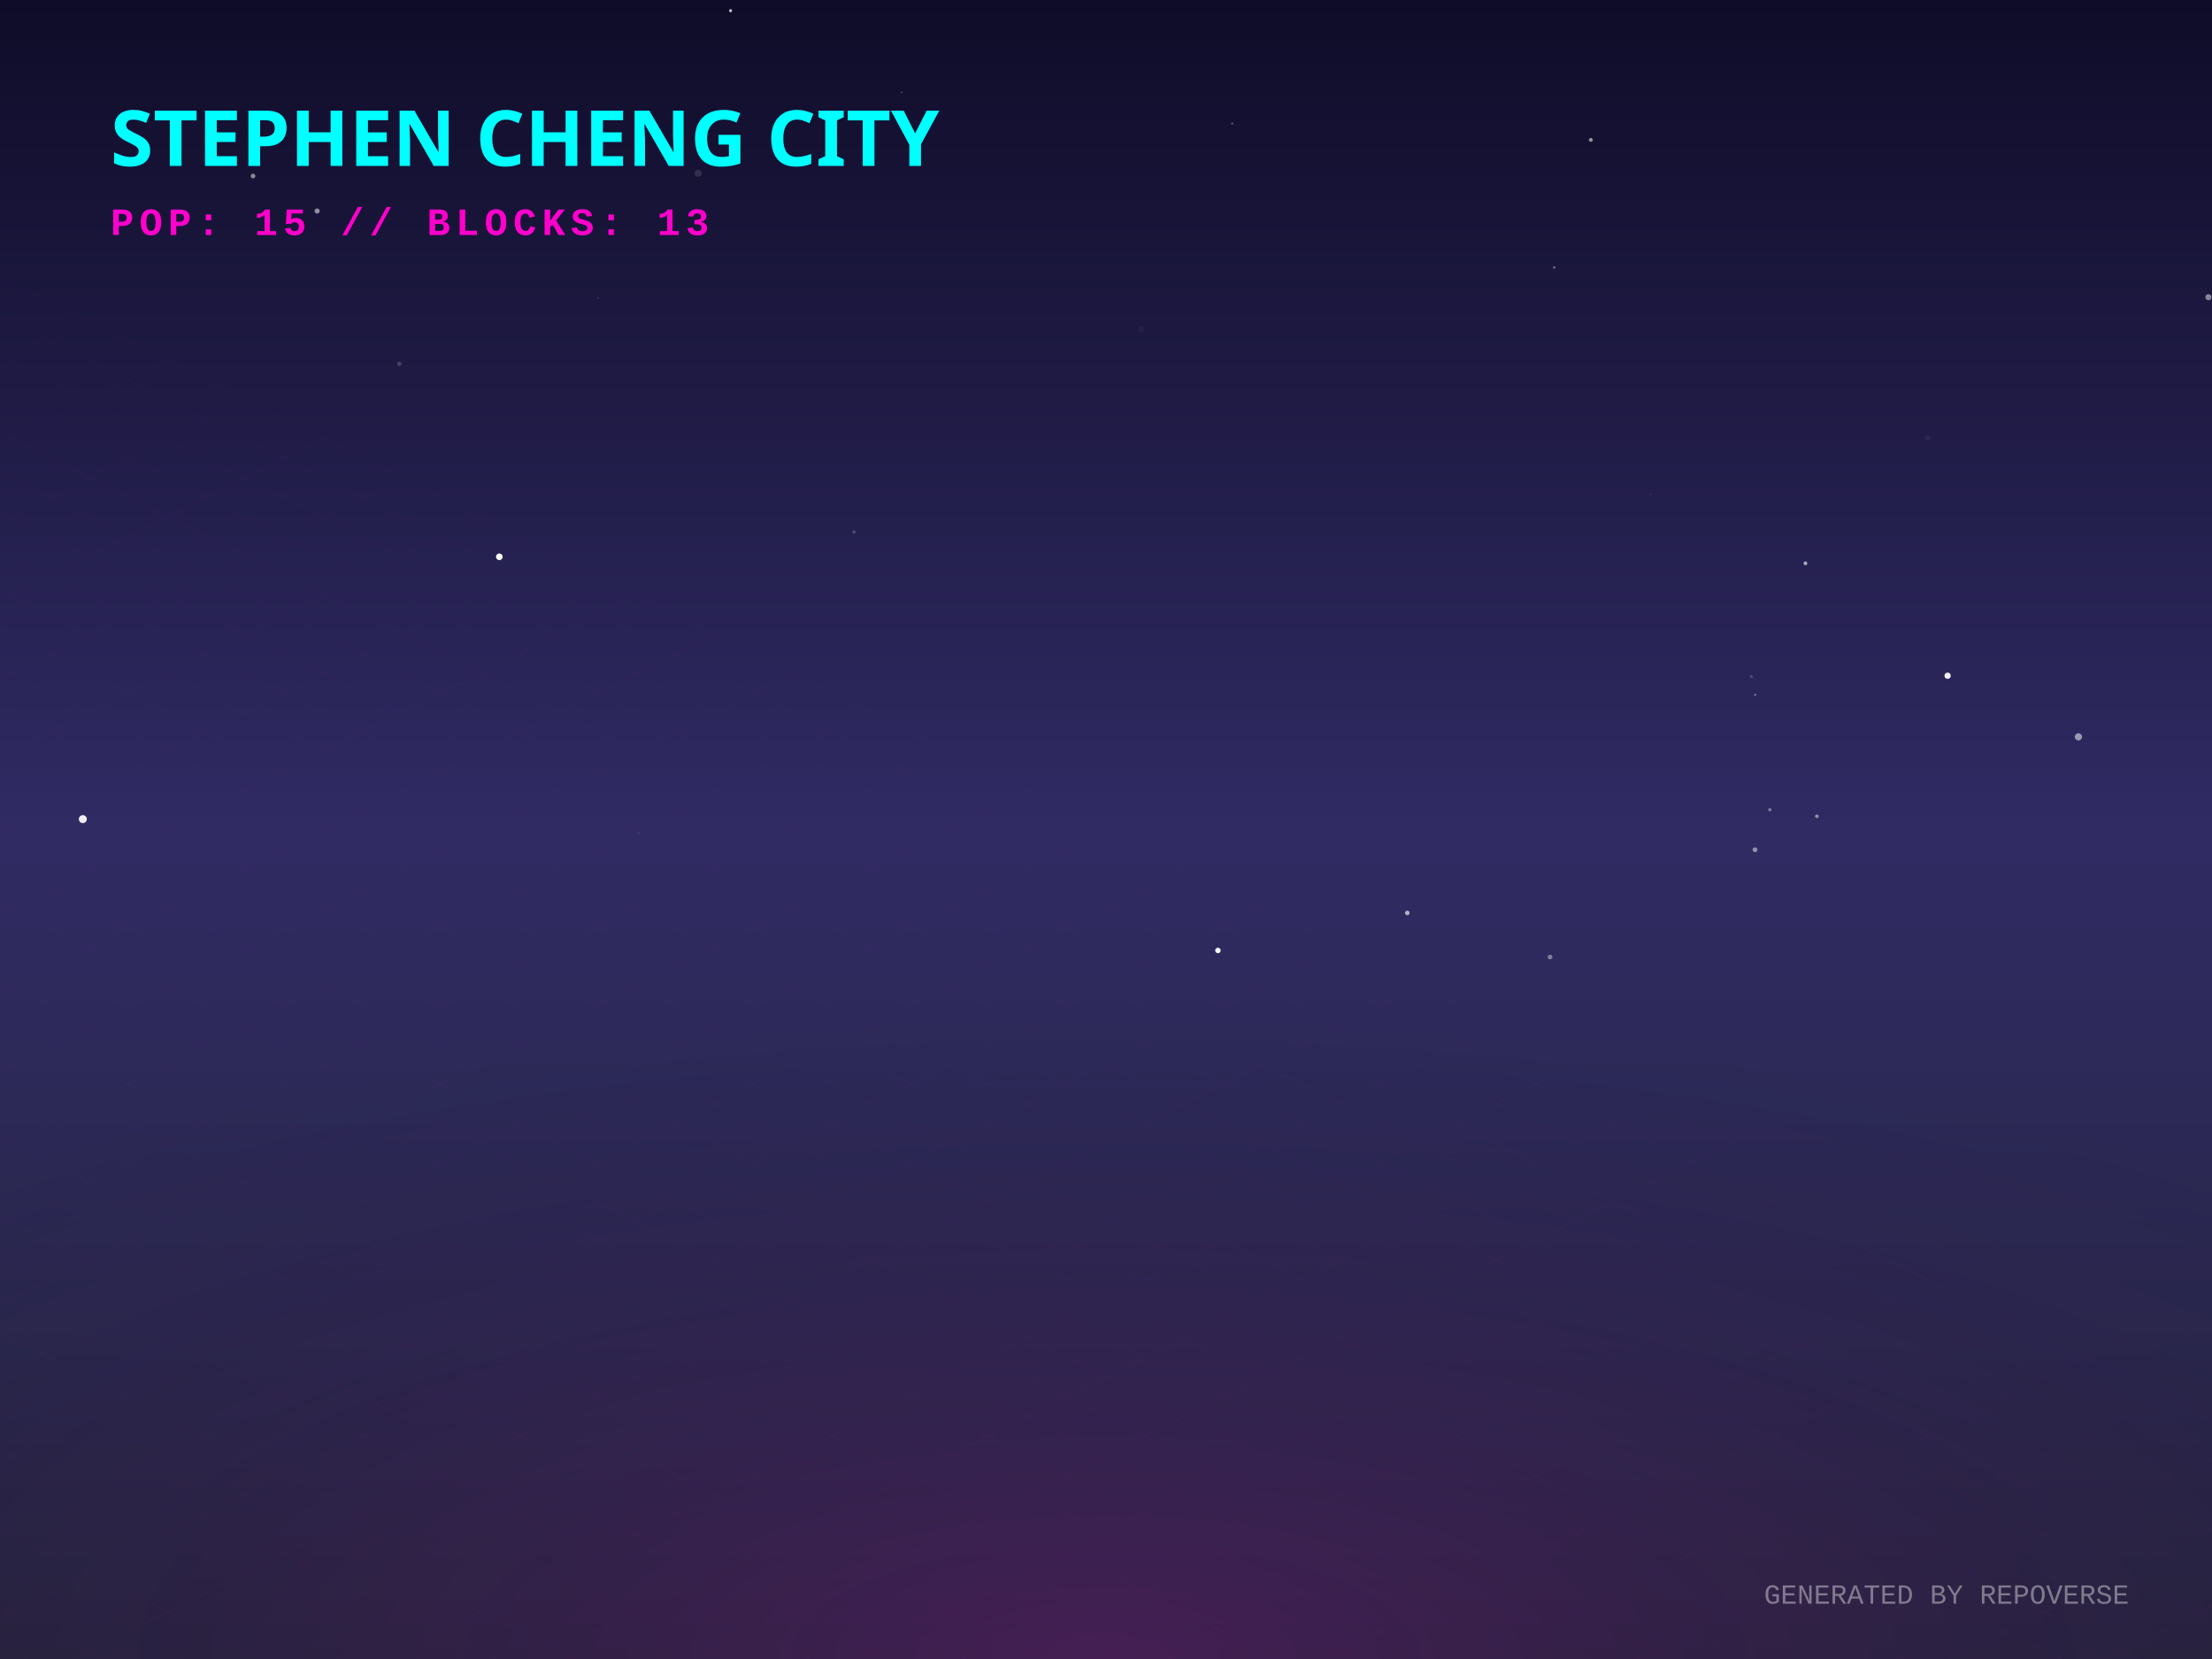
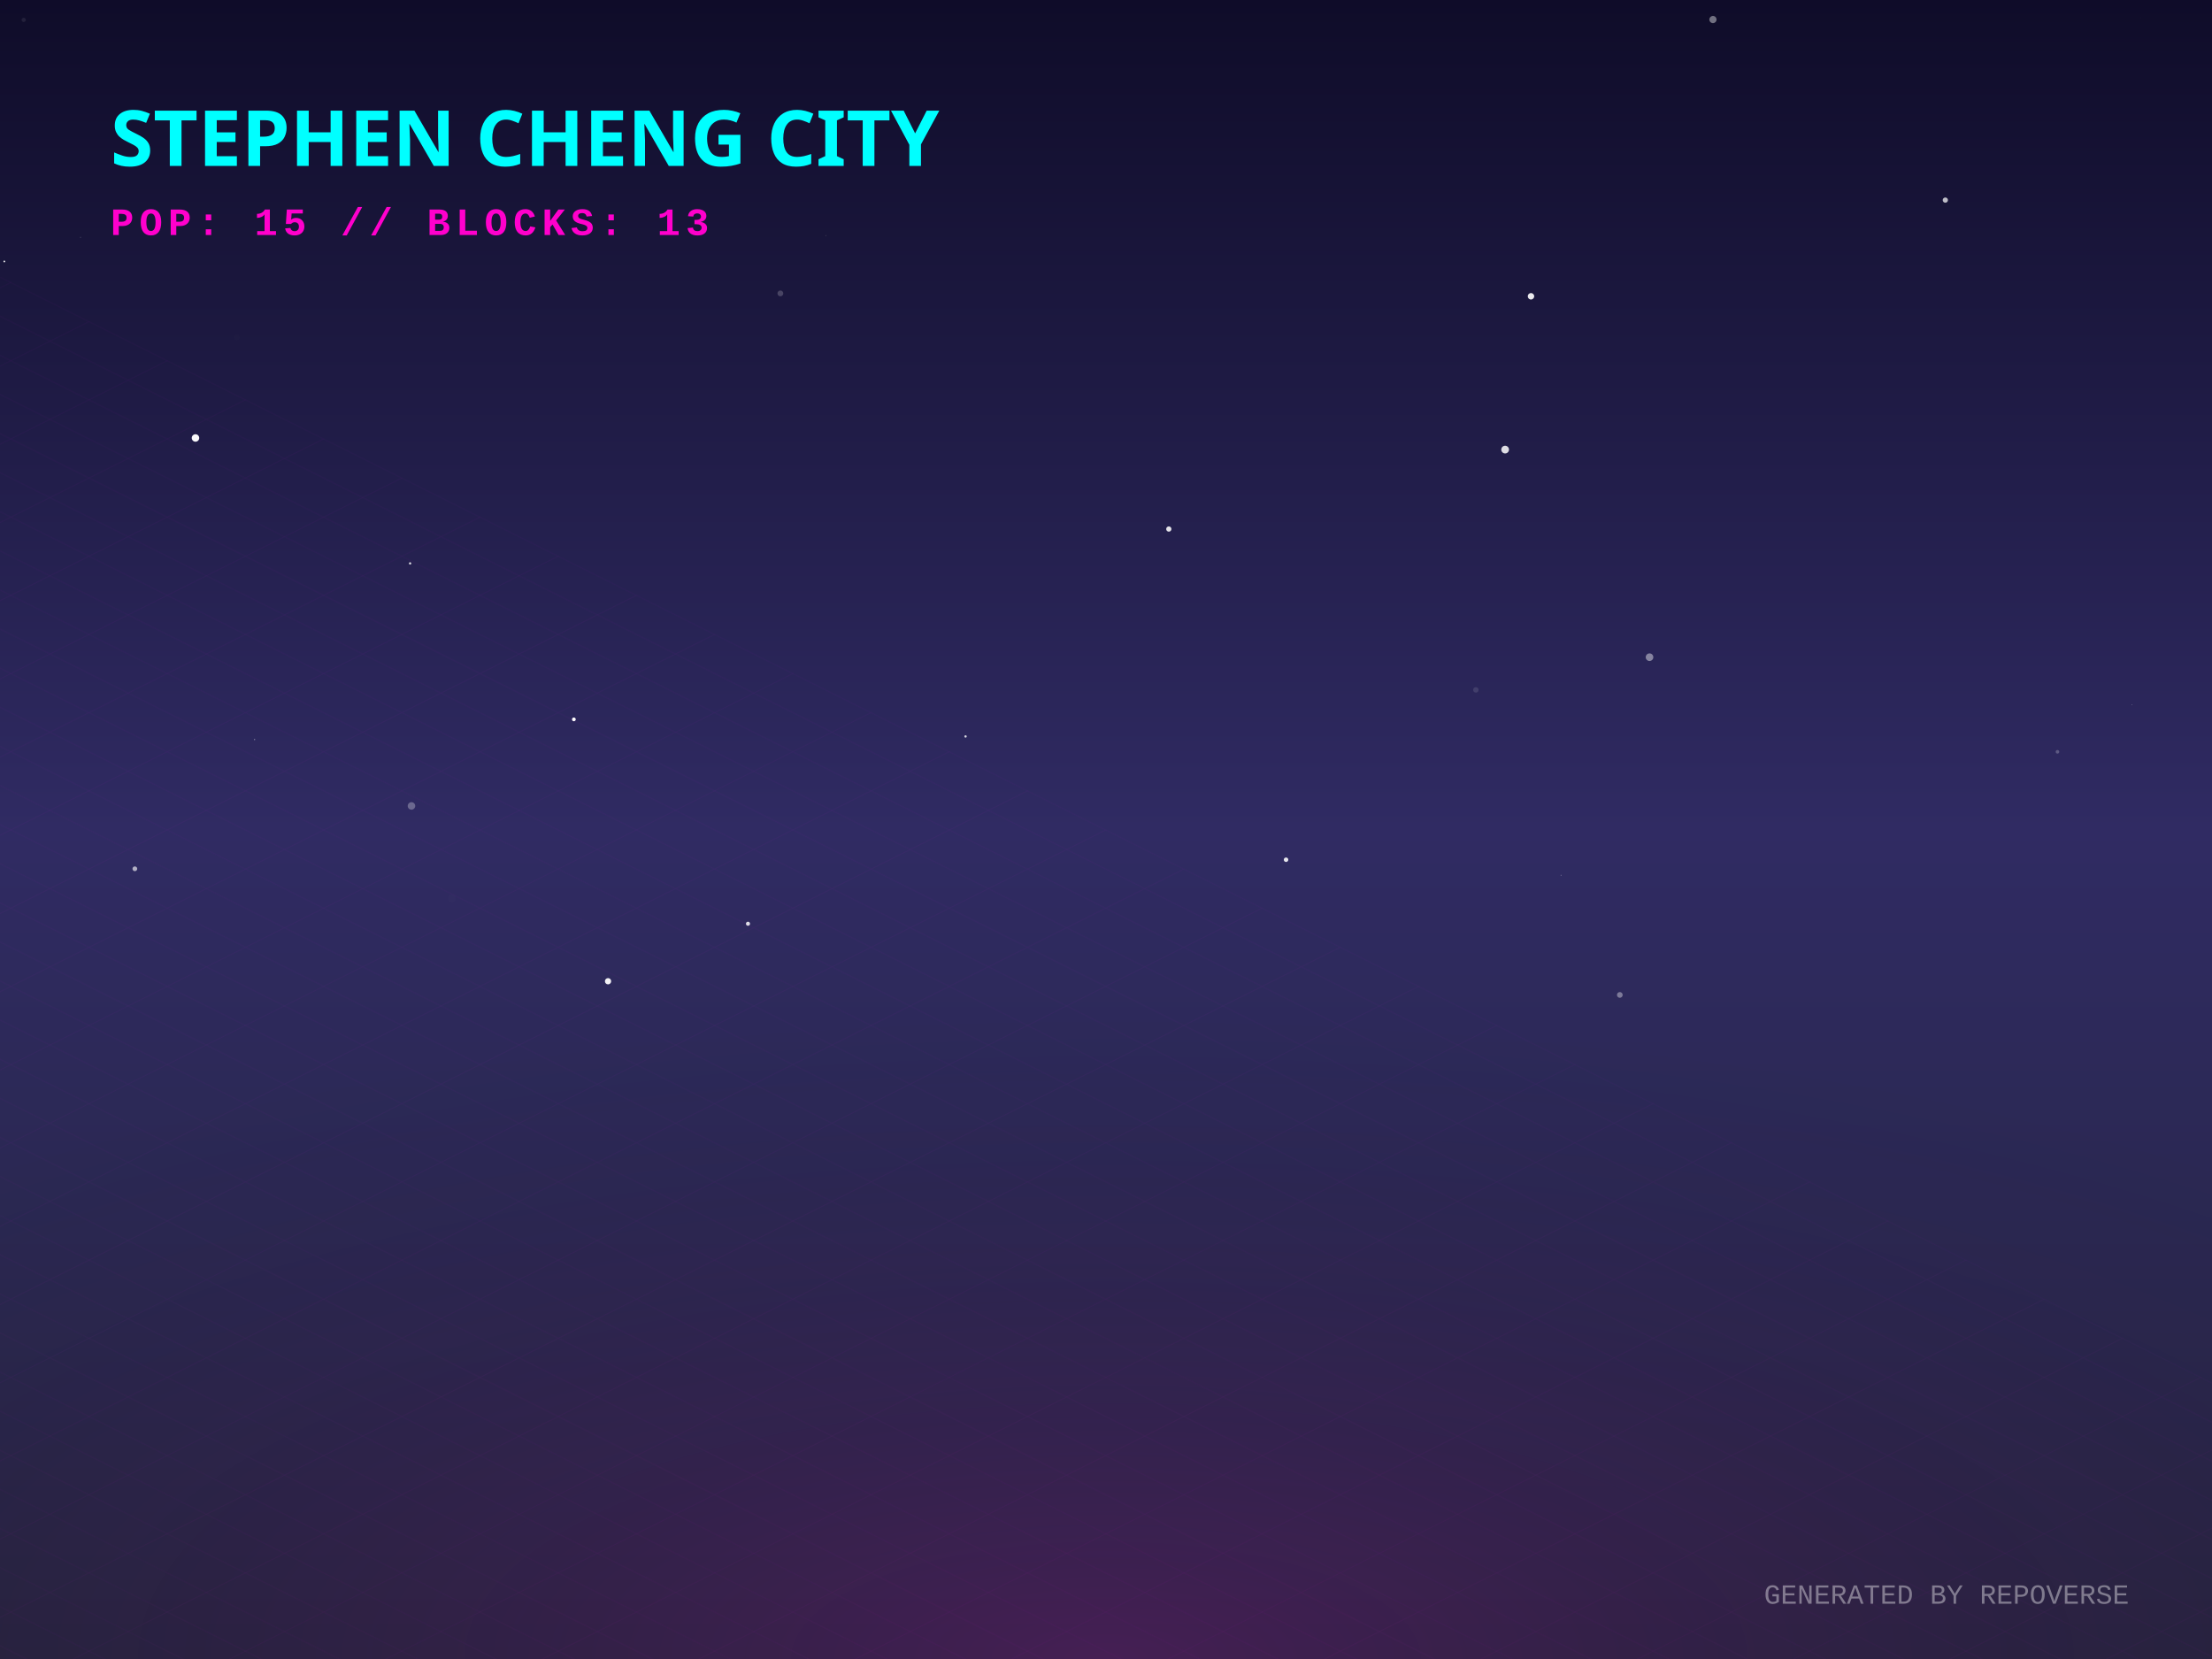
<svg xmlns="http://www.w3.org/2000/svg" width="800" height="600" viewBox="0 0 800 600">
  <defs>
    <linearGradient id="skyGradient" x1="0%" y1="0%" x2="0%" y2="100%">
      <stop offset="0%" stop-color="#0f0c29" />
      <stop offset="50%" stop-color="#302b63" />
      <stop offset="100%" stop-color="#24243e" />
    </linearGradient>
    <pattern id="gridPattern" width="40" height="20" patternUnits="userSpaceOnUse" patternTransform="rotate(0)">
      <path d="M 40 0 L 0 0 0 20" fill="none" stroke="magenta" stroke-width="0.5" opacity="0.2" />
    </pattern>
    <radialGradient id="floorGlow" cx="50%" cy="100%" r="80%">
      <stop offset="0%" stop-color="#ff00cc" stop-opacity="0.15" />
      <stop offset="100%" stop-color="transparent" />
    </radialGradient>
    <linearGradient id="gradLeft-happy" x1="0%" y1="0%" x2="100%" y2="100%">
      <stop offset="0%" stop-color="#FFD700" stop-opacity="0.8" />
      <stop offset="100%" stop-color="#050510" stop-opacity="0.9" />
    </linearGradient>
    <linearGradient id="gradRight-happy" x1="0%" y1="0%" x2="0%" y2="100%">
      <stop offset="0%" stop-color="#FFD700" stop-opacity="0.6" />
      <stop offset="100%" stop-color="#0b0b1a" stop-opacity="0.8" />
    </linearGradient>
    <linearGradient id="gradLeft-focused" x1="0%" y1="0%" x2="100%" y2="100%">
      <stop offset="0%" stop-color="#00FF94" stop-opacity="0.8" />
      <stop offset="100%" stop-color="#050510" stop-opacity="0.9" />
    </linearGradient>
    <linearGradient id="gradRight-focused" x1="0%" y1="0%" x2="0%" y2="100%">
      <stop offset="0%" stop-color="#00FF94" stop-opacity="0.6" />
      <stop offset="100%" stop-color="#0b0b1a" stop-opacity="0.8" />
    </linearGradient>
    <linearGradient id="gradLeft-calm" x1="0%" y1="0%" x2="100%" y2="100%">
      <stop offset="0%" stop-color="#00C2FF" stop-opacity="0.8" />
      <stop offset="100%" stop-color="#050510" stop-opacity="0.9" />
    </linearGradient>
    <linearGradient id="gradRight-calm" x1="0%" y1="0%" x2="0%" y2="100%">
      <stop offset="0%" stop-color="#00C2FF" stop-opacity="0.6" />
      <stop offset="100%" stop-color="#0b0b1a" stop-opacity="0.8" />
    </linearGradient>
    <linearGradient id="gradLeft-stressed" x1="0%" y1="0%" x2="100%" y2="100%">
      <stop offset="0%" stop-color="#FF2A6D" stop-opacity="0.8" />
      <stop offset="100%" stop-color="#050510" stop-opacity="0.9" />
    </linearGradient>
    <linearGradient id="gradRight-stressed" x1="0%" y1="0%" x2="0%" y2="100%">
      <stop offset="0%" stop-color="#FF2A6D" stop-opacity="0.6" />
      <stop offset="100%" stop-color="#0b0b1a" stop-opacity="0.8" />
    </linearGradient>
    <linearGradient id="gradLeft-energetic" x1="0%" y1="0%" x2="100%" y2="100%">
      <stop offset="0%" stop-color="#D300C5" stop-opacity="0.8" />
      <stop offset="100%" stop-color="#050510" stop-opacity="0.9" />
    </linearGradient>
    <linearGradient id="gradRight-energetic" x1="0%" y1="0%" x2="0%" y2="100%">
      <stop offset="0%" stop-color="#D300C5" stop-opacity="0.6" />
      <stop offset="100%" stop-color="#0b0b1a" stop-opacity="0.8" />
    </linearGradient>
  </defs>
  <rect width="100%" height="100%" fill="url(#skyGradient)" />
-   <circle cx="634.786" cy="251.272" r="0.327" fill="white" opacity="0.514" />
-   <circle cx="560.601" cy="346.127" r="0.848" fill="white" opacity="0.396" />
-   <circle cx="144.44" cy="131.58" r="0.822" fill="white" opacity="0.17" />
-   <circle cx="308.859" cy="192.422" r="0.556" fill="white" opacity="0.224" />
-   <circle cx="798.717" cy="107.482" r="1.123" fill="white" opacity="0.47" />
-   <circle cx="597.037" cy="178.75" r="0.105" fill="white" opacity="0.703" />
-   <circle cx="440.483" cy="343.744" r="0.984" fill="white" opacity="0.977" />
-   <circle cx="230.922" cy="301.393" r="0.544" fill="white" opacity="0.062" />
-   <circle cx="633.409" cy="244.702" r="0.617" fill="white" opacity="0.152" />
-   <circle cx="252.492" cy="62.629" r="1.304" fill="white" opacity="0.119" />
-   <circle cx="640.089" cy="292.837" r="0.604" fill="white" opacity="0.384" />
-   <circle cx="445.663" cy="44.71" r="0.4" fill="white" opacity="0.283" />
-   <circle cx="751.688" cy="266.493" r="1.302" fill="white" opacity="0.525" />
-   <circle cx="704.385" cy="244.389" r="1.145" fill="white" opacity="0.926" />
-   <circle cx="154.386" cy="48.857" r="0.003" fill="white" opacity="0.389" />
-   <circle cx="508.968" cy="330.187" r="0.834" fill="white" opacity="0.636" />
-   <circle cx="575.348" cy="50.596" r="0.709" fill="white" opacity="0.534" />
-   <circle cx="216.173" cy="107.798" r="0.128" fill="white" opacity="0.648" />
-   <circle cx="652.952" cy="203.736" r="0.691" fill="white" opacity="0.611" />
-   <circle cx="180.594" cy="201.371" r="1.202" fill="white" opacity="0.973" />
-   <circle cx="326.058" cy="33.406" r="0.335" fill="white" opacity="0.218" />
-   <circle cx="657.103" cy="295.212" r="0.672" fill="white" opacity="0.469" />
-   <circle cx="562.111" cy="96.733" r="0.446" fill="white" opacity="0.37" />
-   <circle cx="634.724" cy="307.318" r="0.886" fill="white" opacity="0.47" />
-   <circle cx="697.136" cy="158.357" r="1.017" fill="white" opacity="0.053" />
-   <circle cx="114.695" cy="76.313" r="0.928" fill="white" opacity="0.522" />
-   <circle cx="29.958" cy="296.247" r="1.447" fill="white" opacity="0.915" />
-   <circle cx="91.506" cy="63.657" r="0.845" fill="white" opacity="0.499" />
-   <circle cx="264.234" cy="3.87" r="0.551" fill="white" opacity="0.755" />
-   <circle cx="412.672" cy="119.042" r="1.024" fill="white" opacity="0.04" />
+   <circle cx="703.554" cy="72.369" r="0.947" fill="white" opacity="0.722" />
+   <circle cx="270.517" cy="334.082" r="0.739" fill="white" opacity="0.845" />
+   <circle cx="619.51" cy="7.061" r="1.3" fill="white" opacity="0.41" />
+   <circle cx="585.833" cy="359.829" r="1.034" fill="white" opacity="0.376" />
+   <circle cx="282.235" cy="106.11" r="1.049" fill="white" opacity="0.198" />
+   <circle cx="465.118" cy="310.933" r="0.812" fill="white" opacity="0.885" />
+   <circle cx="1.564" cy="94.547" r="0.317" fill="white" opacity="0.916" />
+   <circle cx="148.32" cy="203.76" r="0.424" fill="white" opacity="0.807" />
+   <circle cx="8.57" cy="7.196" r="0.762" fill="white" opacity="0.081" />
+   <circle cx="219.911" cy="354.878" r="1.132" fill="white" opacity="0.938" />
+   <circle cx="29.121" cy="85.825" r="0.149" fill="white" opacity="0.356" />
+   <circle cx="85.67" cy="122.006" r="1.004" fill="white" opacity="0.008" />
+   <circle cx="422.719" cy="191.335" r="0.949" fill="white" opacity="0.876" />
+   <circle cx="564.549" cy="316.532" r="0.12" fill="white" opacity="0.755" />
+   <circle cx="596.574" cy="237.682" r="1.374" fill="white" opacity="0.437" />
+   <circle cx="744.113" cy="271.903" r="0.648" fill="white" opacity="0.228" />
+   <circle cx="92.061" cy="267.456" r="0.255" fill="white" opacity="0.365" />
+   <circle cx="533.766" cy="249.511" r="0.984" fill="white" opacity="0.111" />
+   <circle cx="48.773" cy="314.209" r="0.858" fill="white" opacity="0.627" />
+   <circle cx="70.7" cy="158.4" r="1.352" fill="white" opacity="0.974" />
+   <circle cx="349.204" cy="266.345" r="0.428" fill="white" opacity="0.795" />
+   <circle cx="163.426" cy="324.937" r="1.429" fill="white" opacity="0.008" />
+   <circle cx="553.7" cy="107.154" r="1.168" fill="white" opacity="0.905" />
+   <circle cx="544.349" cy="162.602" r="1.394" fill="white" opacity="0.851" />
+   <circle cx="168.867" cy="308.351" r="0.016" fill="white" opacity="0.284" />
+   <circle cx="774.117" cy="6.525" r="0.03" fill="white" opacity="0.472" />
+   <circle cx="207.547" cy="260.171" r="0.678" fill="white" opacity="0.991" />
+   <circle cx="148.816" cy="291.48" r="1.356" fill="white" opacity="0.291" />
+   <circle cx="771.042" cy="254.875" r="0.091" fill="white" opacity="0.817" />
+   <circle cx="298.693" cy="85.212" r="0.202" fill="white" opacity="0.138" />
  <g transform="translate(0, 300) scale(1, 0.5)">
    <rect x="-800" y="0" width="2400" height="1200" fill="url(#gridPattern)" opacity="0.3" transform="rotate(45, 400, 0)" />
  </g>
  <rect x="0" y="300" width="800" height="300" fill="url(#floorGlow)" />
  <g transform="translate(40, 60)">
    <text fill="cyan" font-family="Verdana, sans-serif" font-size="28" font-weight="900" style="text-shadow: 0 0 10px cyan;">STEPHEN CHENG CITY</text>
    <text y="25" fill="#ff00cc" font-family="Courier New, monospace" font-size="14" font-weight="bold" letter-spacing="2">POP: 15 // BLOCKS: 13</text>
  </g>
  <g transform="translate(0, 50)">
    <a href="https://github.com/zintaen/gam" target="_blank">
      <g class="building" opacity="0">
        <animate attributeName="opacity" values="0;1" dur="0.8s" begin="0s" fill="freeze" />
        <ellipse cx="400" cy="292.833" rx="22.5" ry="12" fill="black" opacity="0.4" blur="2" />
        <path d="M 385 197.593 l 0 95.24 l 15 7.5 l 0 -95.24 z" fill="url(#gradLeft-focused)" stroke="none" />
        <path d="M 415 197.593 l 0 95.24 l -15 7.5 l 0 -95.24 z" fill="url(#gradRight-focused)" stroke="none" />
        <path d="M 400 190.093 l 15 7.5 l -15 7.5 l -15 -7.5 z" fill="#E0FFF1" fill-opacity="0.9" stroke="none" />
        <path d="M 385 197.593 l 0 95.24 l 15 7.5 l 0 -95.24 z" fill="none" stroke="#00FF94" stroke-width="0.5" opacity="0.5" />
        <path d="M 415 197.593 l 0 95.24 l -15 7.5 l 0 -95.24 z" fill="none" stroke="#00FF94" stroke-width="0.5" opacity="0.5" />
        <path d="M 389 279.333 l 7 -4" stroke="#E0FFF1" stroke-width="2" stroke-opacity="0.4" />
        <path d="M 404 267.333 l 7 4" stroke="#E0FFF1" stroke-width="2" stroke-opacity="0.6" />
        <path d="M 389 269.333 l 7 -4" stroke="#E0FFF1" stroke-width="2" stroke-opacity="0.4" />
        <path d="M 404 257.333 l 7 4" stroke="#E0FFF1" stroke-width="2" stroke-opacity="0.6" />
        <path d="M 389 259.333 l 7 -4" stroke="#E0FFF1" stroke-width="2" stroke-opacity="0.4" />
        <path d="M 404 247.333 l 7 4" stroke="#E0FFF1" stroke-width="2" stroke-opacity="0.6" />
        <path d="M 389 249.333 l 7 -4" stroke="#E0FFF1" stroke-width="2" stroke-opacity="0.4" />
        <path d="M 404 237.333 l 7 4" stroke="#E0FFF1" stroke-width="2" stroke-opacity="0.6" />
-         <path d="M 389 229.333 l 7 -4" stroke="#E0FFF1" stroke-width="2" stroke-opacity="0.4" />
-         <path d="M 404 207.333 l 7 4" stroke="#E0FFF1" stroke-width="2" stroke-opacity="0.6" />
+         <path d="M 389 239.333 l 7 -4" stroke="#E0FFF1" stroke-width="2" stroke-opacity="0.4" />
+         <path d="M 404 227.333 l 7 4" stroke="#E0FFF1" stroke-width="2" stroke-opacity="0.6" />
+         <path d="M 404 217.333 l 7 4" stroke="#E0FFF1" stroke-width="2" stroke-opacity="0.6" />
+         <path d="M 389 219.333 l 7 -4" stroke="#E0FFF1" stroke-width="2" stroke-opacity="0.4" />
+         <path d="M 389 209.333 l 7 -4" stroke="#E0FFF1" stroke-width="2" stroke-opacity="0.4" />
      </g>
    </a>
    <a href="https://github.com/zintaen/repo-verse" target="_blank">
      <g class="building" opacity="0">
        <animate attributeName="opacity" values="0;1" dur="0.8s" begin="0.05s" fill="freeze" />
        <ellipse cx="424" cy="304.833" rx="22.5" ry="12" fill="black" opacity="0.4" blur="2" />
        <path d="M 409 284.833 l 0 20 l 15 7.5 l 0 -20 z" fill="url(#gradLeft-focused)" stroke="none" />
        <path d="M 439 284.833 l 0 20 l -15 7.5 l 0 -20 z" fill="url(#gradRight-focused)" stroke="none" />
        <path d="M 424 277.333 l 15 7.5 l -15 7.5 l -15 -7.5 z" fill="#E0FFF1" fill-opacity="0.9" stroke="none" />
        <path d="M 409 284.833 l 0 20 l 15 7.5 l 0 -20 z" fill="none" stroke="#00FF94" stroke-width="0.5" opacity="0.5" />
        <path d="M 439 284.833 l 0 20 l -15 7.5 l 0 -20 z" fill="none" stroke="#00FF94" stroke-width="0.5" opacity="0.5" />
      </g>
    </a>
    <a href="https://github.com/zintaen/live-suggestions" target="_blank">
      <g class="building" opacity="0">
        <animate attributeName="opacity" values="0;1" dur="0.8s" begin="0.1s" fill="freeze" />
        <ellipse cx="376" cy="303.206" rx="17.617" ry="9.396" fill="black" opacity="0.4" blur="2" />
        <path d="M 364.255 283.206 l 0 20 l 11.745 5.872 l 0 -20 z" fill="url(#gradLeft-focused)" stroke="none" />
        <path d="M 387.745 283.206 l 0 20 l -11.745 5.872 l 0 -20 z" fill="url(#gradRight-focused)" stroke="none" />
        <path d="M 376 277.333 l 11.745 5.872 l -11.745 5.872 l -11.745 -5.872 z" fill="#E0FFF1" fill-opacity="0.9" stroke="none" />
        <path d="M 364.255 283.206 l 0 20 l 11.745 5.872 l 0 -20 z" fill="none" stroke="#00FF94" stroke-width="0.5" opacity="0.5" />
        <path d="M 387.745 283.206 l 0 20 l -11.745 5.872 l 0 -20 z" fill="none" stroke="#00FF94" stroke-width="0.5" opacity="0.5" />
      </g>
    </a>
    <a href="https://github.com/zintaen/zintaen" target="_blank">
      <g class="building" opacity="0">
        <animate attributeName="opacity" values="0;1" dur="0.8s" begin="0.15s" fill="freeze" />
        <ellipse cx="448" cy="316.833" rx="22.5" ry="12" fill="black" opacity="0.4" blur="2" />
        <path d="M 433 181.253 l 0 135.58 l 15 7.5 l 0 -135.58 z" fill="url(#gradLeft-energetic)" stroke="none" />
        <path d="M 463 181.253 l 0 135.58 l -15 7.5 l 0 -135.58 z" fill="url(#gradRight-energetic)" stroke="none" />
        <path d="M 448 173.753 l 15 7.5 l -15 7.5 l -15 -7.5 z" fill="#FAD7FA" fill-opacity="0.9" stroke="none" />
        <path d="M 433 181.253 l 0 135.58 l 15 7.5 l 0 -135.58 z" fill="none" stroke="#D300C5" stroke-width="0.5" opacity="0.5" />
        <path d="M 463 181.253 l 0 135.58 l -15 7.5 l 0 -135.58 z" fill="none" stroke="#D300C5" stroke-width="0.5" opacity="0.5" />
        <path d="M 437 303.333 l 7 -4" stroke="#FAD7FA" stroke-width="2" stroke-opacity="0.4" />
+         <path d="M 452 291.333 l 7 4" stroke="#FAD7FA" stroke-width="2" stroke-opacity="0.6" />
        <path d="M 452 281.333 l 7 4" stroke="#FAD7FA" stroke-width="2" stroke-opacity="0.6" />
        <path d="M 452 271.333 l 7 4" stroke="#FAD7FA" stroke-width="2" stroke-opacity="0.6" />
-         <path d="M 437 273.333 l 7 -4" stroke="#FAD7FA" stroke-width="2" stroke-opacity="0.4" />
        <path d="M 452 261.333 l 7 4" stroke="#FAD7FA" stroke-width="2" stroke-opacity="0.6" />
-         <path d="M 437 263.333 l 7 -4" stroke="#FAD7FA" stroke-width="2" stroke-opacity="0.4" />
-         <path d="M 437 253.333 l 7 -4" stroke="#FAD7FA" stroke-width="2" stroke-opacity="0.4" />
-         <path d="M 452 241.333 l 7 4" stroke="#FAD7FA" stroke-width="2" stroke-opacity="0.6" />
        <path d="M 437 243.333 l 7 -4" stroke="#FAD7FA" stroke-width="2" stroke-opacity="0.4" />
        <path d="M 437 233.333 l 7 -4" stroke="#FAD7FA" stroke-width="2" stroke-opacity="0.4" />
        <path d="M 452 221.333 l 7 4" stroke="#FAD7FA" stroke-width="2" stroke-opacity="0.6" />
        <path d="M 437 223.333 l 7 -4" stroke="#FAD7FA" stroke-width="2" stroke-opacity="0.4" />
        <path d="M 452 211.333 l 7 4" stroke="#FAD7FA" stroke-width="2" stroke-opacity="0.6" />
        <path d="M 437 213.333 l 7 -4" stroke="#FAD7FA" stroke-width="2" stroke-opacity="0.4" />
        <path d="M 452 201.333 l 7 4" stroke="#FAD7FA" stroke-width="2" stroke-opacity="0.6" />
+         <path d="M 437 203.333 l 7 -4" stroke="#FAD7FA" stroke-width="2" stroke-opacity="0.4" />
        <path d="M 452 191.333 l 7 4" stroke="#FAD7FA" stroke-width="2" stroke-opacity="0.6" />
        <path d="M 437 193.333 l 7 -4" stroke="#FAD7FA" stroke-width="2" stroke-opacity="0.4" />
      </g>
    </a>
    <a href="https://github.com/zintaen/my-cv" target="_blank">
      <g class="building" opacity="0">
        <animate attributeName="opacity" values="0;1" dur="0.8s" begin="0.2s" fill="freeze" />
        <ellipse cx="400" cy="316.833" rx="22.5" ry="12" fill="black" opacity="0.4" blur="2" />
        <path d="M 385 172.893 l 0 143.94 l 15 7.5 l 0 -143.94 z" fill="url(#gradLeft-focused)" stroke="none" />
        <path d="M 415 172.893 l 0 143.94 l -15 7.5 l 0 -143.94 z" fill="url(#gradRight-focused)" stroke="none" />
        <path d="M 400 165.393 l 15 7.5 l -15 7.5 l -15 -7.5 z" fill="#E0FFF1" fill-opacity="0.9" stroke="none" />
        <path d="M 385 172.893 l 0 143.94 l 15 7.5 l 0 -143.94 z" fill="none" stroke="#00FF94" stroke-width="0.5" opacity="0.5" />
        <path d="M 415 172.893 l 0 143.94 l -15 7.5 l 0 -143.94 z" fill="none" stroke="#00FF94" stroke-width="0.5" opacity="0.5" />
        <path d="M 404 301.333 l 7 4" stroke="#E0FFF1" stroke-width="2" stroke-opacity="0.6" />
        <path d="M 389 303.333 l 7 -4" stroke="#E0FFF1" stroke-width="2" stroke-opacity="0.4" />
        <path d="M 404 291.333 l 7 4" stroke="#E0FFF1" stroke-width="2" stroke-opacity="0.6" />
-         <path d="M 389 293.333 l 7 -4" stroke="#E0FFF1" stroke-width="2" stroke-opacity="0.4" />
        <path d="M 404 281.333 l 7 4" stroke="#E0FFF1" stroke-width="2" stroke-opacity="0.6" />
        <path d="M 389 283.333 l 7 -4" stroke="#E0FFF1" stroke-width="2" stroke-opacity="0.4" />
        <path d="M 389 273.333 l 7 -4" stroke="#E0FFF1" stroke-width="2" stroke-opacity="0.4" />
        <path d="M 404 261.333 l 7 4" stroke="#E0FFF1" stroke-width="2" stroke-opacity="0.6" />
        <path d="M 389 263.333 l 7 -4" stroke="#E0FFF1" stroke-width="2" stroke-opacity="0.4" />
-         <path d="M 389 253.333 l 7 -4" stroke="#E0FFF1" stroke-width="2" stroke-opacity="0.4" />
+         <path d="M 404 251.333 l 7 4" stroke="#E0FFF1" stroke-width="2" stroke-opacity="0.6" />
        <path d="M 404 241.333 l 7 4" stroke="#E0FFF1" stroke-width="2" stroke-opacity="0.6" />
-         <path d="M 389 243.333 l 7 -4" stroke="#E0FFF1" stroke-width="2" stroke-opacity="0.4" />
-         <path d="M 389 233.333 l 7 -4" stroke="#E0FFF1" stroke-width="2" stroke-opacity="0.4" />
+         <path d="M 404 231.333 l 7 4" stroke="#E0FFF1" stroke-width="2" stroke-opacity="0.6" />
        <path d="M 404 221.333 l 7 4" stroke="#E0FFF1" stroke-width="2" stroke-opacity="0.6" />
+         <path d="M 389 223.333 l 7 -4" stroke="#E0FFF1" stroke-width="2" stroke-opacity="0.4" />
        <path d="M 404 211.333 l 7 4" stroke="#E0FFF1" stroke-width="2" stroke-opacity="0.6" />
        <path d="M 404 201.333 l 7 4" stroke="#E0FFF1" stroke-width="2" stroke-opacity="0.6" />
-         <path d="M 389 203.333 l 7 -4" stroke="#E0FFF1" stroke-width="2" stroke-opacity="0.4" />
        <path d="M 404 191.333 l 7 4" stroke="#E0FFF1" stroke-width="2" stroke-opacity="0.6" />
-         <path d="M 404 181.333 l 7 4" stroke="#E0FFF1" stroke-width="2" stroke-opacity="0.6" />
+         <path d="M 389 193.333 l 7 -4" stroke="#E0FFF1" stroke-width="2" stroke-opacity="0.4" />
+         <path d="M 389 183.333 l 7 -4" stroke="#E0FFF1" stroke-width="2" stroke-opacity="0.4" />
      </g>
    </a>
    <a href="https://github.com/zintaen/lucky-draw" target="_blank">
      <g class="building" opacity="0">
        <animate attributeName="opacity" values="0;1" dur="0.8s" begin="0.25s" fill="freeze" />
        <ellipse cx="352" cy="313.458" rx="12.375" ry="6.6" fill="black" opacity="0.4" blur="2" />
        <path d="M 343.75 293.458 l 0 20 l 8.25 4.125 l 0 -20 z" fill="url(#gradLeft-calm)" stroke="none" />
        <path d="M 360.25 293.458 l 0 20 l -8.25 4.125 l 0 -20 z" fill="url(#gradRight-calm)" stroke="none" />
        <path d="M 352 289.333 l 8.25 4.125 l -8.25 4.125 l -8.25 -4.125 z" fill="#D1F4FF" fill-opacity="0.9" stroke="none" />
        <path d="M 343.75 293.458 l 0 20 l 8.25 4.125 l 0 -20 z" fill="none" stroke="#00C2FF" stroke-width="0.5" opacity="0.5" />
        <path d="M 360.25 293.458 l 0 20 l -8.25 4.125 l 0 -20 z" fill="none" stroke="#00C2FF" stroke-width="0.5" opacity="0.5" />
      </g>
    </a>
    <a href="https://github.com/zintaen/code-audit" target="_blank">
      <g class="building" opacity="0">
        <animate attributeName="opacity" values="0;1" dur="0.8s" begin="0.3s" fill="freeze" />
        <ellipse cx="472" cy="328.833" rx="22.5" ry="12" fill="black" opacity="0.4" blur="2" />
        <path d="M 457 308.833 l 0 20 l 15 7.5 l 0 -20 z" fill="url(#gradLeft-calm)" stroke="none" />
        <path d="M 487 308.833 l 0 20 l -15 7.5 l 0 -20 z" fill="url(#gradRight-calm)" stroke="none" />
        <path d="M 472 301.333 l 15 7.5 l -15 7.5 l -15 -7.5 z" fill="#D1F4FF" fill-opacity="0.9" stroke="none" />
        <path d="M 457 308.833 l 0 20 l 15 7.5 l 0 -20 z" fill="none" stroke="#00C2FF" stroke-width="0.5" opacity="0.5" />
        <path d="M 487 308.833 l 0 20 l -15 7.5 l 0 -20 z" fill="none" stroke="#00C2FF" stroke-width="0.5" opacity="0.5" />
      </g>
    </a>
    <a href="https://github.com/zintaen/wife-cv" target="_blank">
      <g class="building" opacity="0">
        <animate attributeName="opacity" values="0;1" dur="0.8s" begin="0.35s" fill="freeze" />
        <ellipse cx="424" cy="328.833" rx="22.5" ry="12" fill="black" opacity="0.4" blur="2" />
        <path d="M 409 128.833 l 0 200 l 15 7.5 l 0 -200 z" fill="url(#gradLeft-focused)" stroke="none" />
        <path d="M 439 128.833 l 0 200 l -15 7.5 l 0 -200 z" fill="url(#gradRight-focused)" stroke="none" />
        <path d="M 424 121.333 l 15 7.5 l -15 7.5 l -15 -7.5 z" fill="#E0FFF1" fill-opacity="0.9" stroke="none" />
        <path d="M 409 128.833 l 0 200 l 15 7.5 l 0 -200 z" fill="none" stroke="#00FF94" stroke-width="0.5" opacity="0.5" />
        <path d="M 439 128.833 l 0 200 l -15 7.5 l 0 -200 z" fill="none" stroke="#00FF94" stroke-width="0.5" opacity="0.5" />
+         <path d="M 428 313.333 l 7 4" stroke="#E0FFF1" stroke-width="2" stroke-opacity="0.6" />
+         <path d="M 413 315.333 l 7 -4" stroke="#E0FFF1" stroke-width="2" stroke-opacity="0.4" />
        <path d="M 428 303.333 l 7 4" stroke="#E0FFF1" stroke-width="2" stroke-opacity="0.6" />
        <path d="M 413 305.333 l 7 -4" stroke="#E0FFF1" stroke-width="2" stroke-opacity="0.4" />
+         <path d="M 413 295.333 l 7 -4" stroke="#E0FFF1" stroke-width="2" stroke-opacity="0.4" />
        <path d="M 428 273.333 l 7 4" stroke="#E0FFF1" stroke-width="2" stroke-opacity="0.6" />
        <path d="M 413 275.333 l 7 -4" stroke="#E0FFF1" stroke-width="2" stroke-opacity="0.4" />
        <path d="M 428 263.333 l 7 4" stroke="#E0FFF1" stroke-width="2" stroke-opacity="0.6" />
-         <path d="M 413 265.333 l 7 -4" stroke="#E0FFF1" stroke-width="2" stroke-opacity="0.4" />
-         <path d="M 428 253.333 l 7 4" stroke="#E0FFF1" stroke-width="2" stroke-opacity="0.6" />
        <path d="M 428 243.333 l 7 4" stroke="#E0FFF1" stroke-width="2" stroke-opacity="0.6" />
-         <path d="M 428 233.333 l 7 4" stroke="#E0FFF1" stroke-width="2" stroke-opacity="0.6" />
+         <path d="M 413 245.333 l 7 -4" stroke="#E0FFF1" stroke-width="2" stroke-opacity="0.4" />
+         <path d="M 413 235.333 l 7 -4" stroke="#E0FFF1" stroke-width="2" stroke-opacity="0.4" />
        <path d="M 428 223.333 l 7 4" stroke="#E0FFF1" stroke-width="2" stroke-opacity="0.6" />
        <path d="M 413 225.333 l 7 -4" stroke="#E0FFF1" stroke-width="2" stroke-opacity="0.4" />
+         <path d="M 413 215.333 l 7 -4" stroke="#E0FFF1" stroke-width="2" stroke-opacity="0.4" />
        <path d="M 428 203.333 l 7 4" stroke="#E0FFF1" stroke-width="2" stroke-opacity="0.6" />
        <path d="M 413 205.333 l 7 -4" stroke="#E0FFF1" stroke-width="2" stroke-opacity="0.4" />
        <path d="M 428 193.333 l 7 4" stroke="#E0FFF1" stroke-width="2" stroke-opacity="0.6" />
        <path d="M 413 195.333 l 7 -4" stroke="#E0FFF1" stroke-width="2" stroke-opacity="0.4" />
+         <path d="M 428 183.333 l 7 4" stroke="#E0FFF1" stroke-width="2" stroke-opacity="0.6" />
        <path d="M 413 185.333 l 7 -4" stroke="#E0FFF1" stroke-width="2" stroke-opacity="0.4" />
        <path d="M 428 173.333 l 7 4" stroke="#E0FFF1" stroke-width="2" stroke-opacity="0.6" />
-         <path d="M 413 175.333 l 7 -4" stroke="#E0FFF1" stroke-width="2" stroke-opacity="0.4" />
        <path d="M 428 163.333 l 7 4" stroke="#E0FFF1" stroke-width="2" stroke-opacity="0.6" />
        <path d="M 413 165.333 l 7 -4" stroke="#E0FFF1" stroke-width="2" stroke-opacity="0.4" />
        <path d="M 428 153.333 l 7 4" stroke="#E0FFF1" stroke-width="2" stroke-opacity="0.6" />
        <path d="M 413 155.333 l 7 -4" stroke="#E0FFF1" stroke-width="2" stroke-opacity="0.4" />
        <path d="M 428 143.333 l 7 4" stroke="#E0FFF1" stroke-width="2" stroke-opacity="0.6" />
        <path d="M 413 145.333 l 7 -4" stroke="#E0FFF1" stroke-width="2" stroke-opacity="0.4" />
+         <path d="M 428 133.333 l 7 4" stroke="#E0FFF1" stroke-width="2" stroke-opacity="0.6" />
        <path d="M 413 135.333 l 7 -4" stroke="#E0FFF1" stroke-width="2" stroke-opacity="0.4" />
      </g>
    </a>
    <a href="https://github.com/zintaen/homebrew-tap" target="_blank">
      <g class="building" opacity="0">
        <animate attributeName="opacity" values="0;1" dur="0.8s" begin="0.4s" fill="freeze" />
        <ellipse cx="376" cy="325.121" rx="11.363" ry="6.06" fill="black" opacity="0.4" blur="2" />
        <path d="M 368.425 305.121 l 0 20 l 7.575 3.788 l 0 -20 z" fill="url(#gradLeft-energetic)" stroke="none" />
        <path d="M 383.575 305.121 l 0 20 l -7.575 3.788 l 0 -20 z" fill="url(#gradRight-energetic)" stroke="none" />
        <path d="M 376 301.333 l 7.575 3.788 l -7.575 3.788 l -7.575 -3.788 z" fill="#FAD7FA" fill-opacity="0.9" stroke="none" />
        <path d="M 368.425 305.121 l 0 20 l 7.575 3.788 l 0 -20 z" fill="none" stroke="#D300C5" stroke-width="0.5" opacity="0.5" />
        <path d="M 383.575 305.121 l 0 20 l -7.575 3.788 l 0 -20 z" fill="none" stroke="#D300C5" stroke-width="0.5" opacity="0.5" />
      </g>
    </a>
    <a href="https://github.com/zintaen/dom-defender" target="_blank">
      <g class="building" opacity="0">
        <animate attributeName="opacity" values="0;1" dur="0.8s" begin="0.45s" fill="freeze" />
        <ellipse cx="448" cy="338.238" rx="14.715" ry="7.848" fill="black" opacity="0.4" blur="2" />
        <path d="M 438.19 318.238 l 0 20 l 9.81 4.905 l 0 -20 z" fill="url(#gradLeft-focused)" stroke="none" />
        <path d="M 457.81 318.238 l 0 20 l -9.81 4.905 l 0 -20 z" fill="url(#gradRight-focused)" stroke="none" />
        <path d="M 448 313.333 l 9.81 4.905 l -9.81 4.905 l -9.81 -4.905 z" fill="#E0FFF1" fill-opacity="0.9" stroke="none" />
        <path d="M 438.19 318.238 l 0 20 l 9.81 4.905 l 0 -20 z" fill="none" stroke="#00FF94" stroke-width="0.5" opacity="0.5" />
        <path d="M 457.81 318.238 l 0 20 l -9.81 4.905 l 0 -20 z" fill="none" stroke="#00FF94" stroke-width="0.5" opacity="0.5" />
      </g>
    </a>
  </g>
  <text x="770" y="580" text-anchor="end" fill="rgba(255,255,255,0.4)" font-family="Courier New" font-size="10">GENERATED BY REPOVERSE</text>
</svg>
